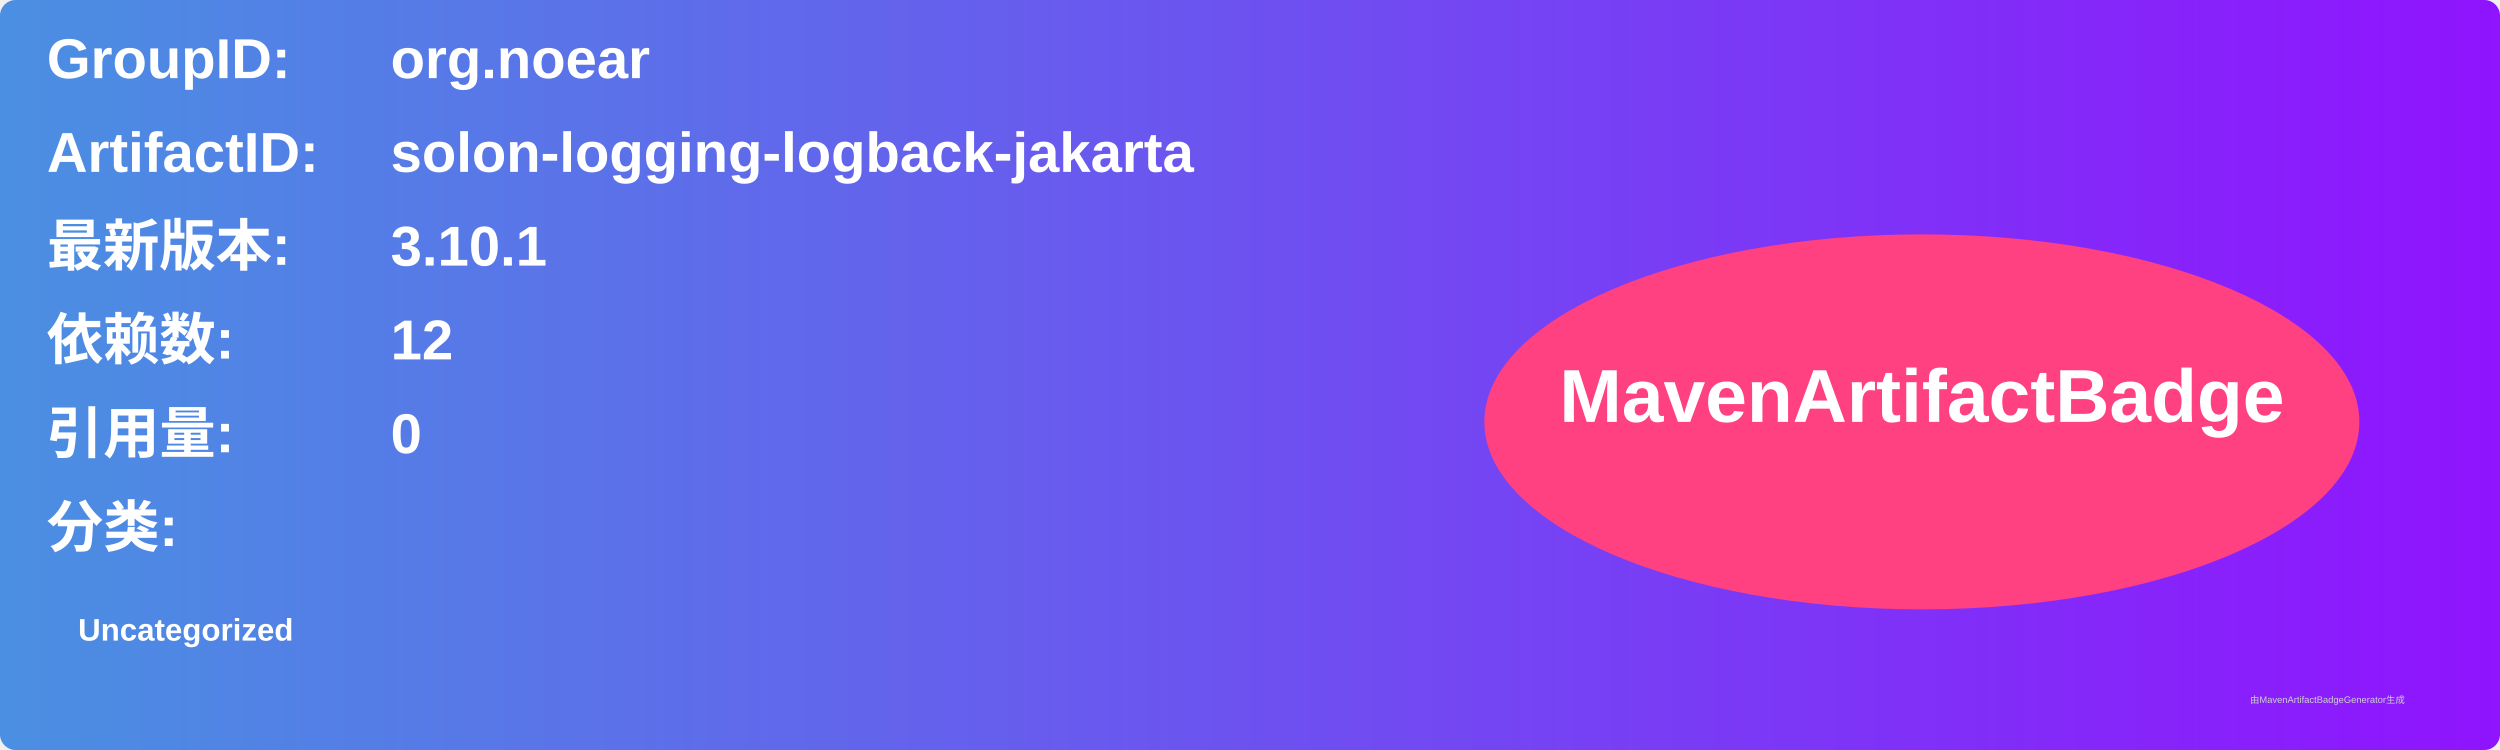
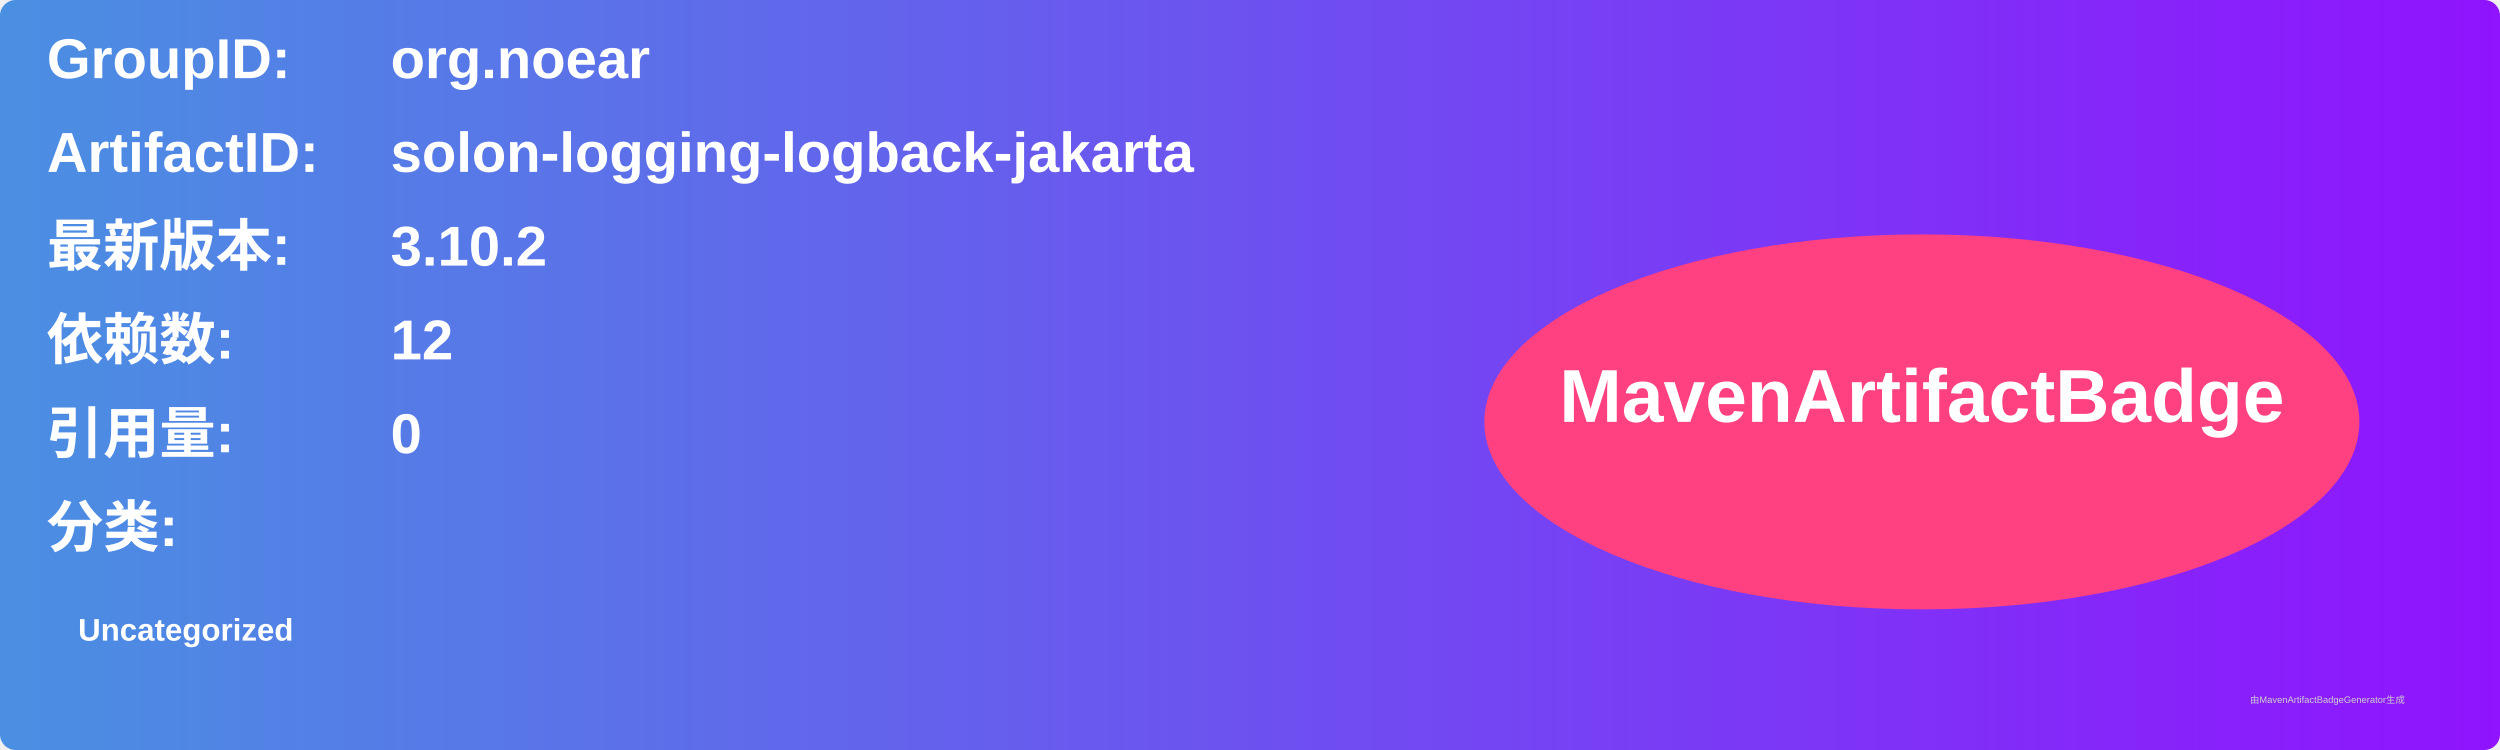
<svg xmlns="http://www.w3.org/2000/svg" width="800" height="240" viewBox="0 0 800 240">
  <linearGradient id="grad" x1="0%" y1="0%" x2="100%" y2="0%">
    <stop offset="0%" stop-color="#4a90e2" />
    <stop offset="100%" stop-color="#9013fe" />
  </linearGradient>
  <rect width="100%" height="100%" rx="5" ry="5" fill="url(#grad)" />
  <g transform="translate(15, 15)">
    <text x="0" y="10" font-family="Arial" font-size="18" fill="white" font-weight="bold" width="260">GroupID:</text>
    <text x="110" y="10" font-family="Arial" font-size="18" fill="white" font-weight="bold" width="460">org.noear</text>
    <text x="0" y="40" font-family="Arial" font-size="18" fill="white" font-weight="bold" width="260">ArtifactID:</text>
    <text x="110" y="40" font-family="Arial" font-size="18" fill="white" font-weight="bold" width="460">solon-logging-logback-jakarta</text>
    <text x="0" y="70" font-family="Arial" font-size="18" fill="white" font-weight="bold">最新版本:</text>
    <text x="110" y="70" font-family="Arial" font-size="18" fill="white" font-weight="bold">
-       <tspan font-weight="bold">3.10.1</tspan>
+       <tspan font-weight="bold">3.10.2</tspan>
    </text>
    <text x="0" y="100" font-family="Arial" font-size="18" fill="white" font-weight="bold">依赖数: </text>
    <text x="110" y="100" font-family="Arial" font-size="18" fill="white">
      <tspan font-weight="bold">12</tspan>
    </text>
    <text x="0" y="130" font-family="Arial" font-size="18" fill="white" font-weight="bold">引用量: </text>
    <text x="110" y="130" font-family="Arial" font-size="18" fill="white">
      <tspan font-weight="bold">0</tspan>
    </text>
    <text x="0" y="160" font-family="Arial" font-size="18" fill="white" font-weight="bold">分类:</text>
    <text x="10" y="190" font-family="Arial" font-size="10" fill="white">
      <tspan font-weight="bold">Uncategorized</tspan>
    </text>
    <ellipse cx="600" cy="120" rx="140" ry="60" fill="#ff4081" />
    <text x="600" y="120" text-anchor="middle" font-family="Arial" font-size="24" fill="white" font-weight="bold">MavenArtifactBadge</text>
  </g>
  <text x="720" y="225" font-family="Arial" font-size="3" fill="#d0d0d0">由MavenArtifactBadgeGenerator生成</text>
</svg>
